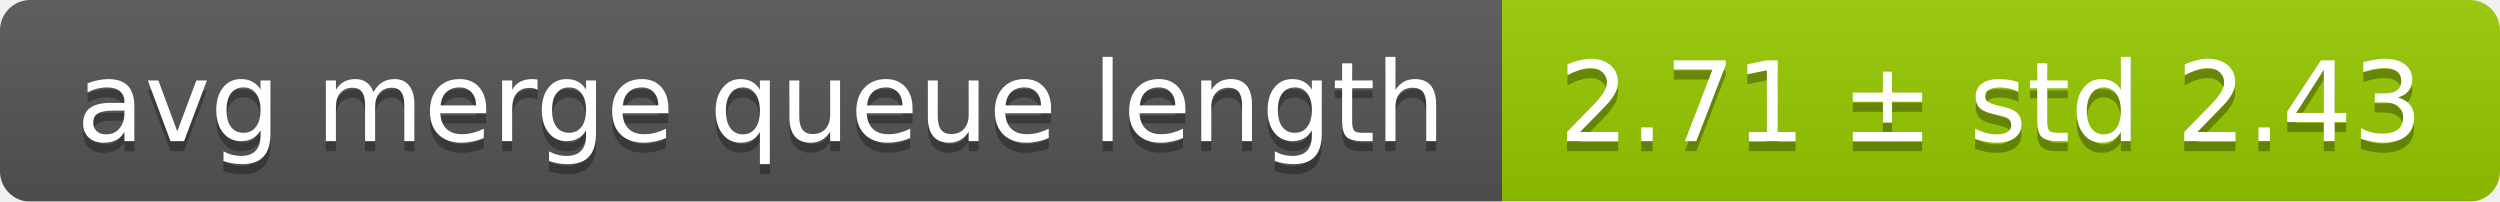
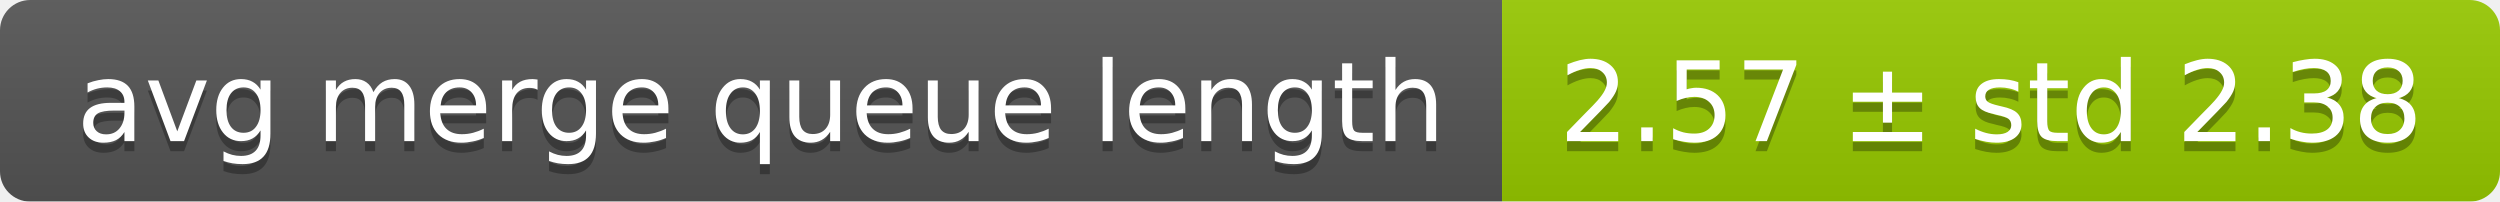
<svg xmlns="http://www.w3.org/2000/svg" width="248" height="20">
  <linearGradient id="smooth" x2="0" y2="100%">
    <stop offset="0" stop-color="#bbb" stop-opacity=".1" />
    <stop offset="1" stop-opacity=".1" />
  </linearGradient>
  <mask id="round">
    <rect width="248" height="20" rx="3" fill="#fff" />
  </mask>
  <g mask="url(#round)">
    <rect width="149" height="20" fill="#555" />
    <rect x="149" width="99" height="20" fill="#97ca00" />
    <rect width="248" height="20" fill="url(#smooth)" />
  </g>
  <g fill="#fff" text-anchor="middle" font-family="DejaVu Sans,Verdana,Geneva,sans-serif" font-size="11">
    <text x="75.5" y="15" fill="#010101" fill-opacity=".3">avg merge queue length</text>
    <text x="75.5" y="14">avg merge queue length</text>
-     <text x="197.5" y="15" fill="#010101" fill-opacity=".3">2.71 ± std 2.43</text>
-     <text x="197.5" y="14">2.71 ± std 2.43</text>
+     <text x="197.5" y="15" fill="#010101" fill-opacity=".3">2.57 ± std 2.38</text>
+     <text x="197.5" y="14">2.57 ± std 2.38</text>
  </g>
</svg>
